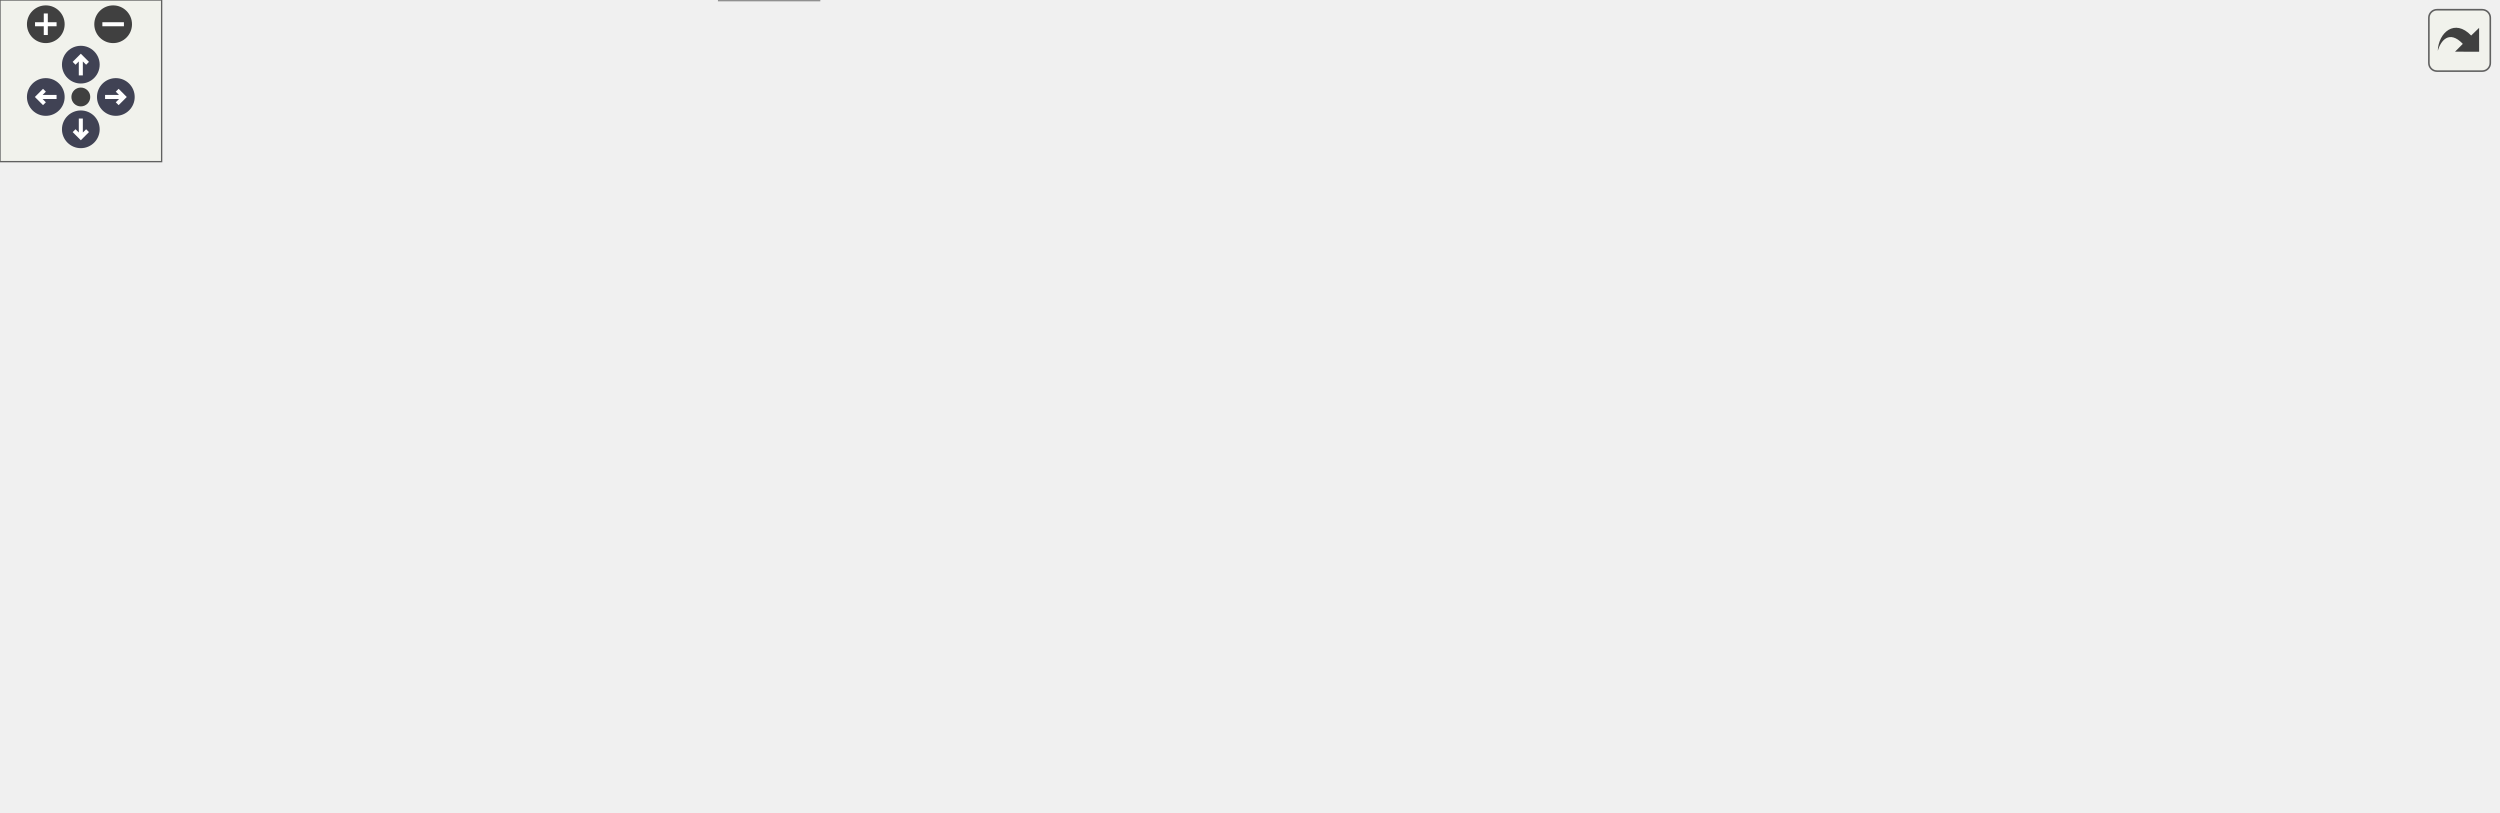
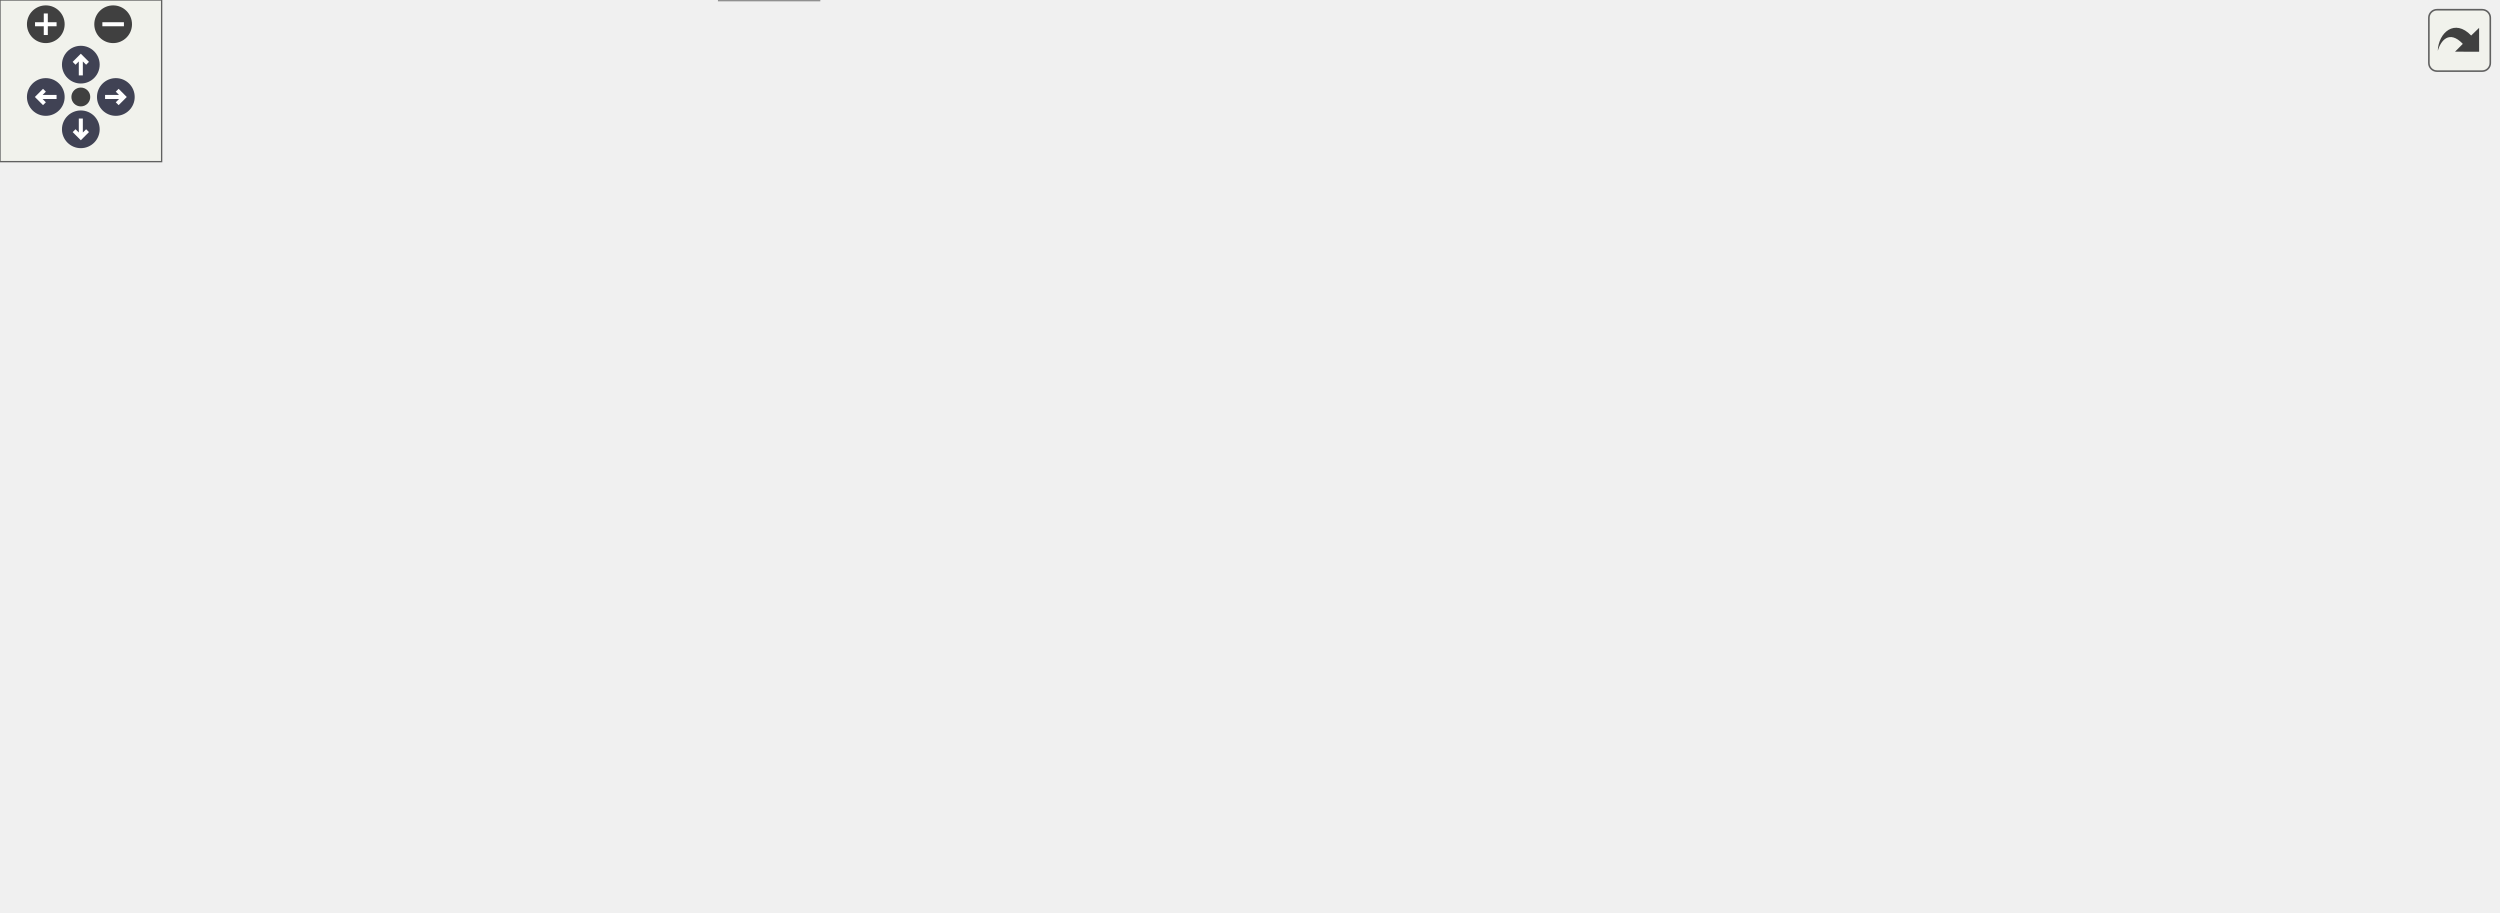
<svg xmlns="http://www.w3.org/2000/svg" xmlns:xlink="http://www.w3.org/1999/xlink" id="main" version="1.1" xml:space="preserve">
  <style type="text/css">
.node, .edge {opacity: 0.7;}
.node.selected, .edge.selected {opacity: 1;}
.edge:hover path { stroke: red; }
.edge:hover polygon { stroke: red; fill: red; }
</style>
  <defs>
    <circle id="rim" cx="0" cy="0" r="7" />
    <circle id="rim2" cx="0" cy="0" r="3.5" />
    <g id="zoomPlus">
      <use xlink:href="#rim" fill="#404040">
        <set attributeName="fill" to="#808080" begin="zoomplus.mouseover" end="zoomplus.mouseout" />
      </use>
      <path d="M-4,0h8M0,-4v8" fill="none" stroke="white" stroke-width="1.5" pointer-events="none" />
    </g>
    <g id="zoomMin">
      <use xlink:href="#rim" fill="#404040">
        <set attributeName="fill" to="#808080" begin="zoomminus.mouseover" end="zoomminus.mouseout" />
      </use>
      <path d="M-4,0h8" fill="none" stroke="white" stroke-width="1.5" pointer-events="none" />
    </g>
    <g id="arrowUp" transform="translate(30 24)">
      <use xlink:href="#rim" />
      <path pointer-events="none" fill="none" stroke="white" stroke-width="1.5" d="M0,-3.0v7 M-2.5,-0.5L0,-3.0L2.5,-0.5" />
    </g>
    <g id="arrowRight" transform="rotate(90) translate(36 -43)">
      <use xlink:href="#rim" />
      <path pointer-events="none" fill="none" stroke="white" stroke-width="1.5" d="M0,-3.0v7 M-2.5,-0.5L0,-3.0L2.5,-0.5" />
    </g>
    <g id="arrowDown" transform="rotate(180) translate(-30 -48)">
      <use xlink:href="#rim" />
      <path pointer-events="none" fill="none" stroke="white" stroke-width="1.5" d="M0,-3.0v7 M-2.5,-0.5L0,-3.0L2.5,-0.5" />
    </g>
    <g id="arrowLeft" transform="rotate(270) translate(-36 17)">
      <use xlink:href="#rim" />
      <path pointer-events="none" fill="none" stroke="white" stroke-width="1.5" d="M0,-3.0v7 M-2.5,-0.5L0,-3.0L2.5,-0.5" />
    </g>
    <g id="resetDef">
      <use xlink:href="#rim2" fill="#404040">
        <set attributeName="fill" to="#808080" begin="reset.mouseover" end="reset.mouseout" />
      </use>
    </g>
  </defs>
  <svg id="graph" class="graph">
    <g id="viewport">
      <g id="Node000001" class="node">
        <g id="a_Node000001">
          <a xlink:title="Advances the momentum equations using an explicit 4th-order Runge-Kutta scheme.">
-             <polygon fill="#999999" stroke="#666666" points="73,-102 0,-102 0,-83 73,-83 73,-102" />
-             <text text-anchor="middle" x="36.5" y="-90" font-family="Helvetica,sans-Serif" font-size="10.00">RungeKutta</text>
+             <polygon fill="#999999" stroke="#666666" points="73,-130 0,-130 0,-111 73,-111 73,-130" />
+             <text text-anchor="middle" x="36.5" y="-118" font-family="Helvetica,sans-Serif" font-size="10.00">RungeKutta</text>
          </a>
        </g>
      </g>
      <g id="Node000002" class="node">
        <g id="a_Node000002">
          <a xlink:href="rhs_8c.html#af191235c93d0d91fa83f8e3b0e9274d8" target="_top" xlink:title="Computes the Right-Hand Side (RHS) of the momentum equations.">
-             <polygon fill="white" stroke="#666666" points="190,-176 109,-176 109,-157 190,-157 190,-176" />
-             <text text-anchor="middle" x="149.5" y="-164" font-family="Helvetica,sans-Serif" font-size="10.00">ComputeRHS</text>
+             <polygon fill="white" stroke="#666666" points="190,-213 109,-213 109,-194 190,-194 190,-213" />
+             <text text-anchor="middle" x="149.5" y="-201" font-family="Helvetica,sans-Serif" font-size="10.00">ComputeRHS</text>
          </a>
        </g>
      </g>
      <g id="edge1_Node000001_Node000002" class="edge">
        <g id="a_edge1_Node000001_Node000002">
          <a xlink:title=" ">
-             <path fill="none" stroke="#63b8ff" d="M52.01,-102.17C70.71,-114.64 103.43,-136.45 125.52,-151.18" />
-             <polygon fill="#63b8ff" stroke="#63b8ff" points="123.72,-154.19 133.99,-156.82 127.61,-148.36 123.72,-154.19" />
+             <path fill="none" stroke="#63b8ff" d="M50.23,-130.02C69.12,-144.14 104.77,-170.8 127.54,-187.83" />
+             <polygon fill="#63b8ff" stroke="#63b8ff" points="125.47,-190.65 135.57,-193.83 129.66,-185.04 125.47,-190.65" />
          </a>
        </g>
      </g>
      <g id="Node000010" class="node">
        <g id="a_Node000010">
          <a xlink:href="Boundaries_8c.html#adcd96cff4b9e15e03cdff9f5ea695dec" target="_top" xlink:title=" ">
-             <polygon fill="white" stroke="#666666" points="180,-121 119,-121 119,-102 180,-102 180,-121" />
-             <text text-anchor="middle" x="149.5" y="-109" font-family="Helvetica,sans-Serif" font-size="10.00">FormBCS</text>
+             <polygon fill="white" stroke="#666666" points="180,-158 119,-158 119,-139 180,-139 180,-158" />
+             <text text-anchor="middle" x="149.5" y="-146" font-family="Helvetica,sans-Serif" font-size="10.00">FormBCS</text>
          </a>
        </g>
      </g>
      <g id="edge9_Node000001_Node000010" class="edge">
        <g id="a_edge9_Node000001_Node000010">
          <a xlink:title=" ">
-             <path fill="none" stroke="#63b8ff" d="M73.23,-98.62C84.6,-100.56 97.25,-102.73 108.88,-104.72" />
-             <polygon fill="#63b8ff" stroke="#63b8ff" points="108.33,-108.18 118.78,-106.41 109.52,-101.28 108.33,-108.18" />
+             <path fill="none" stroke="#63b8ff" d="M73.23,-129.51C84.6,-132.38 97.25,-135.57 108.88,-138.51" />
+             <polygon fill="#63b8ff" stroke="#63b8ff" points="108.23,-141.95 118.78,-141 109.94,-135.16 108.23,-141.95" />
          </a>
        </g>
      </g>
      <g id="Node000018" class="node">
        <g id="a_Node000018">
          <a xlink:href="Boundaries_8c.html#abd9b573f8f42ea93e265da37a0673f24" target="_top" xlink:title="Applies inlet boundary conditions based on the modern BC handling system.">
-             <polygon fill="white" stroke="#666666" points="183,-65 116,-65 116,-46 183,-46 183,-65" />
-             <text text-anchor="middle" x="149.5" y="-53" font-family="Helvetica,sans-Serif" font-size="10.00">InflowFlux</text>
+             <polygon fill="white" stroke="#666666" points="183,-93 116,-93 116,-74 183,-74 183,-93" />
+             <text text-anchor="middle" x="149.5" y="-81" font-family="Helvetica,sans-Serif" font-size="10.00">InflowFlux</text>
          </a>
        </g>
      </g>
      <g id="edge20_Node000001_Node000018" class="edge">
        <g id="a_edge20_Node000001_Node000018">
          <a xlink:title=" ">
-             <path fill="none" stroke="#63b8ff" d="M66.09,-82.97C79.45,-78.52 95.55,-73.15 109.97,-68.34" />
-             <polygon fill="#63b8ff" stroke="#63b8ff" points="111.25,-71.61 119.63,-65.12 109.03,-64.97 111.25,-71.61" />
-           </a>
-         </g>
-       </g>
-       <g id="Node000021" class="node">
-         <g id="a_Node000021">
+             <path fill="none" stroke="#63b8ff" d="M66.09,-110.97C79.45,-106.52 95.55,-101.15 109.97,-96.34" />
+             <polygon fill="#63b8ff" stroke="#63b8ff" points="111.25,-99.61 119.63,-93.12 109.03,-92.97 111.25,-99.61" />
+           </a>
+         </g>
+       </g>
+       <g id="Node000022" class="node">
+         <g id="a_Node000022">
          <a xlink:href="Boundaries_8c.html#a684320111be78b3001fda2ba25638e79" target="_top" xlink:title="Calculates the total outgoing flux through all OUTLET faces for reporting.">
-             <polygon fill="white" stroke="#666666" points="187,-28 112,-28 112,-9 187,-9 187,-28" />
-             <text text-anchor="middle" x="149.5" y="-16" font-family="Helvetica,sans-Serif" font-size="10.00">OutflowFlux</text>
-           </a>
-         </g>
-       </g>
-       <g id="edge23_Node000001_Node000021" class="edge">
-         <g id="a_edge23_Node000001_Node000021">
-           <a xlink:title=" ">
-             <path fill="none" stroke="#63b8ff" d="M48.61,-82.78C62.24,-71.13 86.33,-51.46 109,-37.5 111.64,-35.88 114.43,-34.29 117.27,-32.77" />
-             <polygon fill="#63b8ff" stroke="#63b8ff" points="119,-35.81 126.34,-28.17 115.84,-29.57 119,-35.81" />
+             <polygon fill="white" stroke="#666666" points="187,-56 112,-56 112,-37 187,-37 187,-56" />
+             <text text-anchor="middle" x="149.5" y="-44" font-family="Helvetica,sans-Serif" font-size="10.00">OutflowFlux</text>
+           </a>
+         </g>
+       </g>
+       <g id="edge24_Node000001_Node000022" class="edge">
+         <g id="a_edge24_Node000001_Node000022">
+           <a xlink:title=" ">
+             <path fill="none" stroke="#63b8ff" d="M48.61,-110.78C62.24,-99.13 86.33,-79.46 109,-65.5 111.64,-63.88 114.43,-62.29 117.27,-60.77" />
+             <polygon fill="#63b8ff" stroke="#63b8ff" points="119,-63.81 126.34,-56.17 115.84,-57.57 119,-63.81" />
          </a>
        </g>
      </g>
      <g id="Node000003" class="node">
        <g id="a_Node000003">
          <a xlink:href="setup_8c.html#a515c9a96eb4bcac29f79e78c8882d7aa" target="_top" xlink:title="Reconstructs Cartesian velocity (Ucat) at cell centers from contravariant velocity (Ucont) defined on...">
-             <polygon fill="white" stroke="#666666" points="323,-167 248,-167 248,-148 323,-148 323,-167" />
-             <text text-anchor="middle" x="285.5" y="-155" font-family="Helvetica,sans-Serif" font-size="10.00">Contra2Cart</text>
+             <polygon fill="white" stroke="#666666" points="323,-204 248,-204 248,-185 323,-185 323,-204" />
+             <text text-anchor="middle" x="285.5" y="-192" font-family="Helvetica,sans-Serif" font-size="10.00">Contra2Cart</text>
          </a>
        </g>
      </g>
      <g id="edge2_Node000002_Node000003" class="edge">
        <g id="a_edge2_Node000002_Node000003">
          <a xlink:title=" ">
-             <path fill="none" stroke="#63b8ff" d="M190.34,-163.82C205.13,-162.83 222.05,-161.69 237.43,-160.66" />
-             <polygon fill="#63b8ff" stroke="#63b8ff" points="238.04,-164.13 247.79,-159.97 237.57,-157.14 238.04,-164.13" />
+             <path fill="none" stroke="#63b8ff" d="M190.34,-200.82C205.13,-199.83 222.05,-198.69 237.43,-197.66" />
+             <polygon fill="#63b8ff" stroke="#63b8ff" points="238.04,-201.13 247.79,-196.97 237.57,-194.14 238.04,-201.13" />
          </a>
        </g>
      </g>
      <g id="Node000004" class="node">
        <g id="a_Node000004">
          <a xlink:href="rhs_8c.html#a59a4e489633014a0f4e1e85318d395d3" target="_top" xlink:title=" ">
-             <polygon fill="white" stroke="#666666" points="321,-241 250,-241 250,-222 321,-222 321,-241" />
-             <text text-anchor="middle" x="285.5" y="-229" font-family="Helvetica,sans-Serif" font-size="10.00">Convection</text>
+             <polygon fill="white" stroke="#666666" points="321,-278 250,-278 250,-259 321,-259 321,-278" />
+             <text text-anchor="middle" x="285.5" y="-266" font-family="Helvetica,sans-Serif" font-size="10.00">Convection</text>
          </a>
        </g>
      </g>
      <g id="edge3_Node000002_Node000004" class="edge">
        <g id="a_edge3_Node000002_Node000004">
          <a xlink:title=" ">
-             <path fill="none" stroke="#63b8ff" d="M163.55,-176.09C178.16,-186.46 202.82,-202.93 226,-213.5 230.48,-215.54 235.25,-217.43 240.06,-219.16" />
-             <polygon fill="#63b8ff" stroke="#63b8ff" points="239.33,-222.61 249.92,-222.48 241.56,-215.97 239.33,-222.61" />
+             <path fill="none" stroke="#63b8ff" d="M163.55,-213.09C178.16,-223.46 202.82,-239.93 226,-250.5 230.48,-252.54 235.25,-254.43 240.06,-256.16" />
+             <polygon fill="#63b8ff" stroke="#63b8ff" points="239.33,-259.61 249.92,-259.48 241.56,-252.97 239.33,-259.61" />
          </a>
        </g>
      </g>
      <g id="Node000005" class="node">
        <g id="a_Node000005">
          <a xlink:href="rhs_8c.html#a3e0cf2a027c25bb1f6510d4a7e5d4870" target="_top" xlink:title=" ">
-             <polygon fill="white" stroke="#666666" points="312.5,-204 258.5,-204 258.5,-185 312.5,-185 312.5,-204" />
-             <text text-anchor="middle" x="285.5" y="-192" font-family="Helvetica,sans-Serif" font-size="10.00">Viscous</text>
+             <polygon fill="white" stroke="#666666" points="312.5,-241 258.5,-241 258.5,-222 312.5,-222 312.5,-241" />
+             <text text-anchor="middle" x="285.5" y="-229" font-family="Helvetica,sans-Serif" font-size="10.00">Viscous</text>
          </a>
        </g>
      </g>
      <g id="edge4_Node000002_Node000005" class="edge">
        <g id="a_edge4_Node000002_Node000005">
          <a xlink:title=" ">
-             <path fill="none" stroke="#63b8ff" d="M190.34,-174.83C208.74,-178.67 230.43,-183.2 248.36,-186.95" />
-             <polygon fill="#63b8ff" stroke="#63b8ff" points="247.64,-190.37 258.15,-188.99 249.08,-183.52 247.64,-190.37" />
+             <path fill="none" stroke="#63b8ff" d="M190.34,-211.83C208.74,-215.67 230.43,-220.2 248.36,-223.95" />
+             <polygon fill="#63b8ff" stroke="#63b8ff" points="247.64,-227.37 258.15,-225.99 249.08,-220.52 247.64,-227.37" />
          </a>
        </g>
      </g>
      <g id="Node000006" class="node">
        <g id="a_Node000006">
          <a xlink:href="rhs_8c.html#a619998e3b8a88fe90548745b983ade78" target="_top" xlink:title=" ">
-             <polygon fill="white" stroke="#666666" points="480,-214 382,-214 382,-195 480,-195 480,-214" />
-             <text text-anchor="middle" x="431" y="-202" font-family="Helvetica,sans-Serif" font-size="10.00">Calculatedxdydz</text>
+             <polygon fill="white" stroke="#666666" points="480,-251 382,-251 382,-232 480,-232 480,-251" />
+             <text text-anchor="middle" x="431" y="-239" font-family="Helvetica,sans-Serif" font-size="10.00">Calculatedxdydz</text>
          </a>
        </g>
      </g>
      <g id="edge5_Node000005_Node000006" class="edge">
        <g id="a_edge5_Node000005_Node000006">
          <a xlink:title=" ">
-             <path fill="none" stroke="#63b8ff" d="M312.82,-196.33C329.29,-197.48 351.2,-199.01 371.6,-200.43" />
-             <polygon fill="#63b8ff" stroke="#63b8ff" points="371.57,-203.94 381.79,-201.14 372.05,-196.95 371.57,-203.94" />
+             <path fill="none" stroke="#63b8ff" d="M312.82,-233.33C329.29,-234.48 351.2,-236.01 371.6,-237.43" />
+             <polygon fill="#63b8ff" stroke="#63b8ff" points="371.57,-240.94 381.79,-238.14 372.05,-233.95 371.57,-240.94" />
          </a>
        </g>
      </g>
      <g id="Node000009" class="node">
        <g id="a_Node000009">
          <a xlink:href="wallfunction_8c.html#adc08703381597f75ccb620bf30d90ae1" target="_top" xlink:title=" ">
-             <polygon fill="white" stroke="#666666" points="450,-177 412,-177 412,-158 450,-158 450,-177" />
-             <text text-anchor="middle" x="431" y="-165" font-family="Helvetica,sans-Serif" font-size="10.00">nu_t</text>
+             <polygon fill="white" stroke="#666666" points="450,-214 412,-214 412,-195 450,-195 450,-214" />
+             <text text-anchor="middle" x="431" y="-202" font-family="Helvetica,sans-Serif" font-size="10.00">nu_t</text>
          </a>
        </g>
      </g>
      <g id="edge8_Node000005_Node000009" class="edge">
        <g id="a_edge8_Node000005_Node000009">
          <a xlink:title=" ">
-             <path fill="none" stroke="#63b8ff" d="M312.82,-189.55C337.99,-184.81 375.84,-177.69 401.67,-172.83" />
-             <polygon fill="#63b8ff" stroke="#63b8ff" points="402.41,-176.25 411.59,-170.96 401.12,-169.37 402.41,-176.25" />
+             <path fill="none" stroke="#63b8ff" d="M312.82,-226.55C337.99,-221.81 375.84,-214.69 401.67,-209.83" />
+             <polygon fill="#63b8ff" stroke="#63b8ff" points="402.41,-213.25 411.59,-207.96 401.12,-206.37 402.41,-213.25" />
          </a>
        </g>
      </g>
      <g id="Node000007" class="node">
        <g id="a_Node000007">
          <a xlink:href="rhs_8c.html#aecbb71daf364f9c5810052e4b9ad1840" target="_top" xlink:title=" ">
-             <polygon fill="white" stroke="#666666" points="657,-214 517,-214 517,-195 657,-195 657,-214" />
-             <text text-anchor="middle" x="587" y="-202" font-family="Helvetica,sans-Serif" font-size="10.00">CalculateNormalAndArea</text>
+             <polygon fill="white" stroke="#666666" points="657,-251 517,-251 517,-232 657,-232 657,-251" />
+             <text text-anchor="middle" x="587" y="-239" font-family="Helvetica,sans-Serif" font-size="10.00">CalculateNormalAndArea</text>
          </a>
        </g>
      </g>
      <g id="edge6_Node000006_Node000007" class="edge">
        <g id="a_edge6_Node000006_Node000007">
          <a xlink:title=" ">
-             <path fill="none" stroke="#63b8ff" d="M480.3,-204.5C488.76,-204.5 497.76,-204.5 506.8,-204.5" />
-             <polygon fill="#63b8ff" stroke="#63b8ff" points="507,-208 517,-204.5 507,-201 507,-208" />
+             <path fill="none" stroke="#63b8ff" d="M480.3,-241.5C488.76,-241.5 497.76,-241.5 506.8,-241.5" />
+             <polygon fill="#63b8ff" stroke="#63b8ff" points="507,-245 517,-241.5 507,-238 507,-245" />
          </a>
        </g>
      </g>
      <g id="Node000008" class="node">
        <g id="a_Node000008">
          <a xlink:href="rhs_8c.html#aa8f3b644af5c8201570f3fa7d5ae350a" target="_top" xlink:title=" ">
-             <polygon fill="white" stroke="#666666" points="839,-214 693,-214 693,-195 839,-195 839,-214" />
-             <text text-anchor="middle" x="766" y="-202" font-family="Helvetica,sans-Serif" font-size="10.00">CalculateCovariantMetrics</text>
+             <polygon fill="white" stroke="#666666" points="839,-251 693,-251 693,-232 839,-232 839,-251" />
+             <text text-anchor="middle" x="766" y="-239" font-family="Helvetica,sans-Serif" font-size="10.00">CalculateCovariantMetrics</text>
          </a>
        </g>
      </g>
      <g id="edge7_Node000007_Node000008" class="edge">
        <g id="a_edge7_Node000007_Node000008">
          <a xlink:title=" ">
-             <path fill="none" stroke="#63b8ff" d="M657.19,-204.5C665.63,-204.5 674.3,-204.5 682.9,-204.5" />
-             <polygon fill="#63b8ff" stroke="#63b8ff" points="682.94,-208 692.94,-204.5 682.94,-201 682.94,-208" />
+             <path fill="none" stroke="#63b8ff" d="M657.19,-241.5C665.63,-241.5 674.3,-241.5 682.9,-241.5" />
+             <polygon fill="#63b8ff" stroke="#63b8ff" points="682.94,-245 692.94,-241.5 682.94,-238 682.94,-245" />
          </a>
        </g>
      </g>
      <g id="edge10_Node000010_Node000003" class="edge">
        <g id="a_edge10_Node000010_Node000003">
          <a xlink:title=" ">
-             <path fill="none" stroke="#63b8ff" d="M175.2,-121.06C189.88,-126.65 208.92,-133.71 226,-139.5 231.28,-141.29 236.86,-143.1 242.39,-144.86" />
-             <polygon fill="#63b8ff" stroke="#63b8ff" points="241.62,-148.28 252.21,-147.92 243.71,-141.6 241.62,-148.28" />
+             <path fill="none" stroke="#63b8ff" d="M175.2,-158.06C189.88,-163.65 208.92,-170.71 226,-176.5 231.28,-178.29 236.86,-180.1 242.39,-181.86" />
+             <polygon fill="#63b8ff" stroke="#63b8ff" points="241.62,-185.28 252.21,-184.92 243.71,-178.6 241.62,-185.28" />
          </a>
        </g>
      </g>
      <g id="Node000011" class="node">
        <g id="a_Node000011">
          <a xlink:href="wallfunction_8c.html#a82a96fd4f826d93b926bea9bb776b93e" target="_top" xlink:title=" ">
-             <polygon fill="white" stroke="#666666" points="308.5,-130 262.5,-130 262.5,-111 308.5,-111 308.5,-130" />
-             <text text-anchor="middle" x="285.5" y="-118" font-family="Helvetica,sans-Serif" font-size="10.00">noslip</text>
+             <polygon fill="white" stroke="#666666" points="308.5,-167 262.5,-167 262.5,-148 308.5,-148 308.5,-167" />
+             <text text-anchor="middle" x="285.5" y="-155" font-family="Helvetica,sans-Serif" font-size="10.00">noslip</text>
          </a>
        </g>
      </g>
      <g id="edge11_Node000010_Node000011" class="edge">
        <g id="a_edge11_Node000010_Node000011">
          <a xlink:title=" ">
-             <path fill="none" stroke="#63b8ff" d="M180.24,-113.5C201.58,-114.93 230.3,-116.86 252.2,-118.33" />
-             <polygon fill="#63b8ff" stroke="#63b8ff" points="252.13,-121.83 262.34,-119.01 252.6,-114.85 252.13,-121.83" />
+             <path fill="none" stroke="#63b8ff" d="M180.24,-150.5C201.58,-151.93 230.3,-153.86 252.2,-155.33" />
+             <polygon fill="#63b8ff" stroke="#63b8ff" points="252.13,-158.83 262.34,-156.01 252.6,-151.85 252.13,-158.83" />
          </a>
        </g>
      </g>
      <g id="Node000012" class="node">
        <g id="a_Node000012">
          <a xlink:href="wallfunction_8c.html#aae67d9282b09691fffdea6f1012e6df7" target="_top" xlink:title=" ">
-             <polygon fill="white" stroke="#666666" points="345,-93 226,-93 226,-74 345,-74 345,-93" />
-             <text text-anchor="middle" x="285.5" y="-81" font-family="Helvetica,sans-Serif" font-size="10.00">wall_function_loglaw</text>
+             <polygon fill="white" stroke="#666666" points="345,-130 226,-130 226,-111 345,-111 345,-130" />
+             <text text-anchor="middle" x="285.5" y="-118" font-family="Helvetica,sans-Serif" font-size="10.00">wall_function_loglaw</text>
          </a>
        </g>
      </g>
      <g id="edge12_Node000010_Node000012" class="edge">
        <g id="a_edge12_Node000010_Node000012">
          <a xlink:title=" ">
-             <path fill="none" stroke="#63b8ff" d="M180.24,-105.29C194.48,-102.31 212.01,-98.65 228.61,-95.18" />
-             <polygon fill="#63b8ff" stroke="#63b8ff" points="229.71,-98.52 238.78,-93.05 228.28,-91.67 229.71,-98.52" />
+             <path fill="none" stroke="#63b8ff" d="M180.24,-142.29C194.48,-139.31 212.01,-135.65 228.61,-132.18" />
+             <polygon fill="#63b8ff" stroke="#63b8ff" points="229.71,-135.52 238.78,-130.05 228.28,-128.67 229.71,-135.52" />
          </a>
        </g>
      </g>
      <g id="Node000013" class="node">
        <g id="a_Node000013">
          <a xlink:href="wallfunction_8c.html#aa22aca64a54a00ccaf354357cc1c0760" target="_top" xlink:title=" ">
-             <polygon fill="white" stroke="#666666" points="481,-121 381,-121 381,-102 481,-102 481,-121" />
-             <text text-anchor="middle" x="431" y="-109" font-family="Helvetica,sans-Serif" font-size="10.00">find_utau_hydset</text>
+             <polygon fill="white" stroke="#666666" points="481,-158 381,-158 381,-139 481,-139 481,-158" />
+             <text text-anchor="middle" x="431" y="-146" font-family="Helvetica,sans-Serif" font-size="10.00">find_utau_hydset</text>
          </a>
        </g>
      </g>
      <g id="edge13_Node000012_Node000013" class="edge">
        <g id="a_edge13_Node000012_Node000013">
          <a xlink:title=" ">
-             <path fill="none" stroke="#63b8ff" d="M335.48,-93.06C347.03,-95.31 359.45,-97.73 371.37,-100.06" />
-             <polygon fill="#63b8ff" stroke="#63b8ff" points="370.75,-103.51 381.24,-101.99 372.09,-96.63 370.75,-103.51" />
+             <path fill="none" stroke="#63b8ff" d="M335.48,-130.06C347.03,-132.31 359.45,-134.73 371.37,-137.06" />
+             <polygon fill="#63b8ff" stroke="#63b8ff" points="370.75,-140.51 381.24,-138.99 372.09,-133.63 370.75,-140.51" />
          </a>
        </g>
      </g>
      <g id="Node000017" class="node">
        <g id="a_Node000017">
          <a xlink:href="wallfunction_8c.html#a071e294d71e268c014aa6047acb64730" target="_top" xlink:title=" ">
-             <polygon fill="white" stroke="#666666" points="645,-83 529,-83 529,-64 645,-64 645,-83" />
-             <text text-anchor="middle" x="587" y="-71" font-family="Helvetica,sans-Serif" font-size="10.00">u_hydset_roughness</text>
+             <polygon fill="white" stroke="#666666" points="645,-120 529,-120 529,-101 645,-101 645,-120" />
+             <text text-anchor="middle" x="587" y="-108" font-family="Helvetica,sans-Serif" font-size="10.00">u_hydset_roughness</text>
          </a>
        </g>
      </g>
      <g id="edge18_Node000012_Node000017" class="edge">
        <g id="a_edge18_Node000012_Node000017">
          <a xlink:title=" ">
-             <path fill="none" stroke="#63b8ff" d="M345.31,-81.54C395.14,-79.87 466.59,-77.49 518.69,-75.75" />
-             <polygon fill="#63b8ff" stroke="#63b8ff" points="518.97,-79.24 528.85,-75.41 518.73,-72.24 518.97,-79.24" />
+             <path fill="none" stroke="#63b8ff" d="M345.31,-118.54C395.14,-116.87 466.59,-114.49 518.69,-112.75" />
+             <polygon fill="#63b8ff" stroke="#63b8ff" points="518.97,-116.24 528.85,-112.41 518.73,-109.24 518.97,-116.24" />
          </a>
        </g>
      </g>
      <g id="Node000014" class="node">
        <g id="a_Node000014">
          <a xlink:href="wallfunction_8c.html#a39f08431792fc8f96ea8659756dfd749" target="_top" xlink:title=" ">
-             <polygon fill="white" stroke="#666666" points="619.5,-159 554.5,-159 554.5,-140 619.5,-140 619.5,-159" />
-             <text text-anchor="middle" x="587" y="-147" font-family="Helvetica,sans-Serif" font-size="10.00">df_hydset</text>
+             <polygon fill="white" stroke="#666666" points="619.5,-196 554.5,-196 554.5,-177 619.5,-177 619.5,-196" />
+             <text text-anchor="middle" x="587" y="-184" font-family="Helvetica,sans-Serif" font-size="10.00">df_hydset</text>
          </a>
        </g>
      </g>
      <g id="edge14_Node000013_Node000014" class="edge">
        <g id="a_edge14_Node000013_Node000014">
          <a xlink:title=" ">
-             <path fill="none" stroke="#63b8ff" d="M470.86,-121.09C493.37,-126.64 521.7,-133.63 544.62,-139.29" />
-             <polygon fill="#63b8ff" stroke="#63b8ff" points="543.86,-142.71 554.41,-141.7 545.54,-135.91 543.86,-142.71" />
+             <path fill="none" stroke="#63b8ff" d="M470.86,-158.09C493.37,-163.64 521.7,-170.63 544.62,-176.29" />
+             <polygon fill="#63b8ff" stroke="#63b8ff" points="543.86,-179.71 554.41,-178.7 545.54,-172.91 543.86,-179.71" />
          </a>
        </g>
      </g>
      <g id="Node000015" class="node">
        <g id="a_Node000015">
          <a xlink:href="wallfunction_8c.html#ac7ee38b34b5a56a4e5c01a02c290229b" target="_top" xlink:title=" ">
-             <polygon fill="white" stroke="#666666" points="795.5,-121 736.5,-121 736.5,-102 795.5,-102 795.5,-121" />
-             <text text-anchor="middle" x="766" y="-109" font-family="Helvetica,sans-Serif" font-size="10.00">f_hydset</text>
+             <polygon fill="white" stroke="#666666" points="795.5,-158 736.5,-158 736.5,-139 795.5,-139 795.5,-158" />
+             <text text-anchor="middle" x="766" y="-146" font-family="Helvetica,sans-Serif" font-size="10.00">f_hydset</text>
          </a>
        </g>
      </g>
      <g id="edge17_Node000013_Node000015" class="edge">
        <g id="a_edge17_Node000013_Node000015">
          <a xlink:title=" ">
-             <path fill="none" stroke="#63b8ff" d="M481.14,-111.5C547.7,-111.5 665.17,-111.5 726.02,-111.5" />
-             <polygon fill="#63b8ff" stroke="#63b8ff" points="726.35,-115 736.35,-111.5 726.35,-108 726.35,-115" />
+             <path fill="none" stroke="#63b8ff" d="M481.14,-148.5C547.7,-148.5 665.17,-148.5 726.02,-148.5" />
+             <polygon fill="#63b8ff" stroke="#63b8ff" points="726.35,-152 736.35,-148.5 726.35,-145 726.35,-152" />
          </a>
        </g>
      </g>
      <g id="edge15_Node000014_Node000015" class="edge">
        <g id="a_edge15_Node000014_Node000015">
          <a xlink:title=" ">
-             <path fill="none" stroke="#63b8ff" d="M619.64,-142.71C649.52,-136.29 694.4,-126.66 726.37,-119.79" />
-             <polygon fill="#63b8ff" stroke="#63b8ff" points="727.22,-123.19 736.27,-117.67 725.75,-116.35 727.22,-123.19" />
+             <path fill="none" stroke="#63b8ff" d="M619.64,-179.71C649.52,-173.29 694.4,-163.66 726.37,-156.79" />
+             <polygon fill="#63b8ff" stroke="#63b8ff" points="727.22,-160.19 736.27,-154.67 725.75,-153.35 727.22,-160.19" />
          </a>
        </g>
      </g>
      <g id="Node000016" class="node">
        <g id="a_Node000016">
          <a xlink:href="wallfunction_8c.html#a5a5ea51c16915866975995631c0d2923" target="_top" xlink:title=" ">
-             <polygon fill="white" stroke="#666666" points="927,-102 875,-102 875,-83 927,-83 927,-102" />
-             <text text-anchor="middle" x="901" y="-90" font-family="Helvetica,sans-Serif" font-size="10.00">E_coeff</text>
+             <polygon fill="white" stroke="#666666" points="927,-139 875,-139 875,-120 927,-120 927,-139" />
+             <text text-anchor="middle" x="901" y="-127" font-family="Helvetica,sans-Serif" font-size="10.00">E_coeff</text>
          </a>
        </g>
      </g>
      <g id="edge16_Node000015_Node000016" class="edge">
        <g id="a_edge16_Node000015_Node000016">
          <a xlink:title=" ">
-             <path fill="none" stroke="#63b8ff" d="M795.53,-107.42C815.73,-104.54 842.97,-100.65 864.57,-97.56" />
-             <polygon fill="#63b8ff" stroke="#63b8ff" points="865.25,-101 874.66,-96.12 864.26,-94.07 865.25,-101" />
+             <path fill="none" stroke="#63b8ff" d="M795.53,-144.42C815.73,-141.54 842.97,-137.65 864.57,-134.56" />
+             <polygon fill="#63b8ff" stroke="#63b8ff" points="865.25,-138 874.66,-133.12 864.26,-131.07 865.25,-138" />
          </a>
        </g>
      </g>
      <g id="edge19_Node000017_Node000016" class="edge">
        <g id="a_edge19_Node000017_Node000016">
          <a xlink:title=" ">
-             <path fill="none" stroke="#63b8ff" d="M645.23,-76.98C709.38,-80.89 811.4,-87.1 864.8,-90.36" />
-             <polygon fill="#63b8ff" stroke="#63b8ff" points="864.61,-93.85 874.8,-90.97 865.03,-86.86 864.61,-93.85" />
+             <path fill="none" stroke="#63b8ff" d="M645.23,-113.98C709.38,-117.89 811.4,-124.1 864.8,-127.36" />
+             <polygon fill="#63b8ff" stroke="#63b8ff" points="864.61,-130.85 874.8,-127.97 865.03,-123.86 864.61,-130.85" />
          </a>
        </g>
      </g>
      <g id="Node000019" class="node">
        <g id="a_Node000019">
+           <a xlink:href="logging_8c.html#a46638a78fe01e24d946d9103d5d2fde9" target="_top" xlink:title="Helper function to convert BCFace enum to a string representation.">
+             <polygon fill="white" stroke="#666666" points="331,-93 240,-93 240,-74 331,-74 331,-93" />
+             <text text-anchor="middle" x="285.5" y="-81" font-family="Helvetica,sans-Serif" font-size="10.00">BCFaceToString</text>
+           </a>
+         </g>
+       </g>
+       <g id="edge21_Node000018_Node000019" class="edge">
+         <g id="a_edge21_Node000018_Node000019">
+           <a xlink:title=" ">
+             <path fill="none" stroke="#63b8ff" d="M183.28,-83.5C197.26,-83.5 213.96,-83.5 229.73,-83.5" />
+             <polygon fill="#63b8ff" stroke="#63b8ff" points="229.92,-87 239.92,-83.5 229.92,-80 229.92,-87" />
+           </a>
+         </g>
+       </g>
+       <g id="Node000020" class="node">
+         <g id="a_Node000020">
          <a xlink:href="io_8c.html#a1ac7631f5ff3a878c3f5788d6880c22c" target="_top" xlink:title="Searches a BC_Param linked list for a key and returns its value as a double.">
            <polygon fill="white" stroke="#666666" points="335.5,-56 235.5,-56 235.5,-37 335.5,-37 335.5,-56" />
            <text text-anchor="middle" x="285.5" y="-44" font-family="Helvetica,sans-Serif" font-size="10.00">GetBCParamReal</text>
          </a>
        </g>
      </g>
-       <g id="edge21_Node000018_Node000019" class="edge">
-         <g id="a_edge21_Node000018_Node000019">
-           <a xlink:title=" ">
-             <path fill="none" stroke="#63b8ff" d="M183.28,-53.3C195.87,-52.45 210.67,-51.46 225.01,-50.5" />
-             <polygon fill="#63b8ff" stroke="#63b8ff" points="225.58,-53.97 235.33,-49.8 225.12,-46.98 225.58,-53.97" />
-           </a>
-         </g>
-       </g>
-       <g id="Node000020" class="node">
-         <g id="a_Node000020">
+       <g id="edge22_Node000018_Node000020" class="edge">
+         <g id="a_edge22_Node000018_Node000020">
+           <a xlink:title=" ">
+             <path fill="none" stroke="#63b8ff" d="M183.28,-74.45C200.36,-69.73 221.49,-63.9 240.02,-58.78" />
+             <polygon fill="#63b8ff" stroke="#63b8ff" points="241.01,-62.14 249.72,-56.1 239.15,-55.39 241.01,-62.14" />
+           </a>
+         </g>
+       </g>
+       <g id="Node000021" class="node">
+         <g id="a_Node000021">
          <a xlink:href="wallfunction_8c.html#a61e5145bbc7aa0f76c074b4e9e91e06b" target="_top" xlink:title=" ">
            <polygon fill="white" stroke="#666666" points="304,-19 267,-19 267,0 304,0 304,-19" />
            <text text-anchor="middle" x="285.5" y="-7" font-family="Helvetica,sans-Serif" font-size="10.00">sign</text>
          </a>
        </g>
      </g>
-       <g id="edge22_Node000018_Node000020" class="edge">
-         <g id="a_edge22_Node000018_Node000020">
-           <a xlink:title=" ">
-             <path fill="none" stroke="#63b8ff" d="M176.64,-45.94C191.14,-40.69 209.53,-34.12 226,-28.5 236.13,-25.05 247.29,-21.38 257.12,-18.21" />
-             <polygon fill="#63b8ff" stroke="#63b8ff" points="258.34,-21.49 266.79,-15.1 256.2,-14.83 258.34,-21.49" />
+       <g id="edge23_Node000018_Node000021" class="edge">
+         <g id="a_edge23_Node000018_Node000021">
+           <a xlink:title=" ">
+             <path fill="none" stroke="#63b8ff" d="M175.51,-73.81C180.5,-71.41 185.56,-68.62 190,-65.5 208.76,-52.29 206.52,-40.62 226,-28.5 235.45,-22.62 246.91,-18.38 257.17,-15.41" />
+             <polygon fill="#63b8ff" stroke="#63b8ff" points="258.12,-18.78 266.91,-12.86 256.35,-12.01 258.12,-18.78" />
          </a>
        </g>
      </g>
    </g>
  </svg>
  <g id="navigator" transform="translate(0 0)" fill="#404254">
    <rect fill="#f2f5e9" fill-opacity="0.5" stroke="#606060" stroke-width=".5" x="0" y="0" width="60" height="60" />
    <use id="zoomplus" xlink:href="#zoomPlus" x="17" y="9" />
    <use id="zoomminus" xlink:href="#zoomMin" x="42" y="9" />
    <use id="reset" xlink:href="#resetDef" x="30" y="36" />
    <use id="arrowup" xlink:href="#arrowUp" x="0" y="0" />
    <use id="arrowright" xlink:href="#arrowRight" x="0" y="0" />
    <use id="arrowdown" xlink:href="#arrowDown" x="0" y="0" />
    <use id="arrowleft" xlink:href="#arrowLeft" x="0" y="0" />
  </g>
  <svg viewBox="0 0 15 15" width="100%" height="30px" preserveAspectRatio="xMaxYMin meet">
    <g id="arrow_out" transform="scale(0.3 0.3)">
      <a xlink:href="implicitsolvers_8h_a89ae58d48076ba82dc70438b5e389bf5_cgraph_org.svg" target="_base">
        <rect id="button" ry="5" rx="5" y="6" x="6" height="38" width="38" fill="#f2f5e9" fill-opacity="0.5" stroke="#606060" stroke-width="1.0" />
        <path id="arrow" d="M 11.5,31.437 C 11.94,20.098 22.043,11.323 32.159,21.979 L 37.069,17.246 C 37.069,17.246 37.088,32 37.088,32 L 22.16,31.978 C 22.16,31.978 26.998,27.14 26.998,27.14 C 18.529,18.264 13.292,25.23 11.5,31.437 z" style="fill:#404040;" />
      </a>
    </g>
  </svg>
  <style type="text/css">

[data-mouse-over-selected='false'] { opacity: 0.7; }
[data-mouse-over-selected='true']  { opacity: 1.0; }

</style>
</svg>
